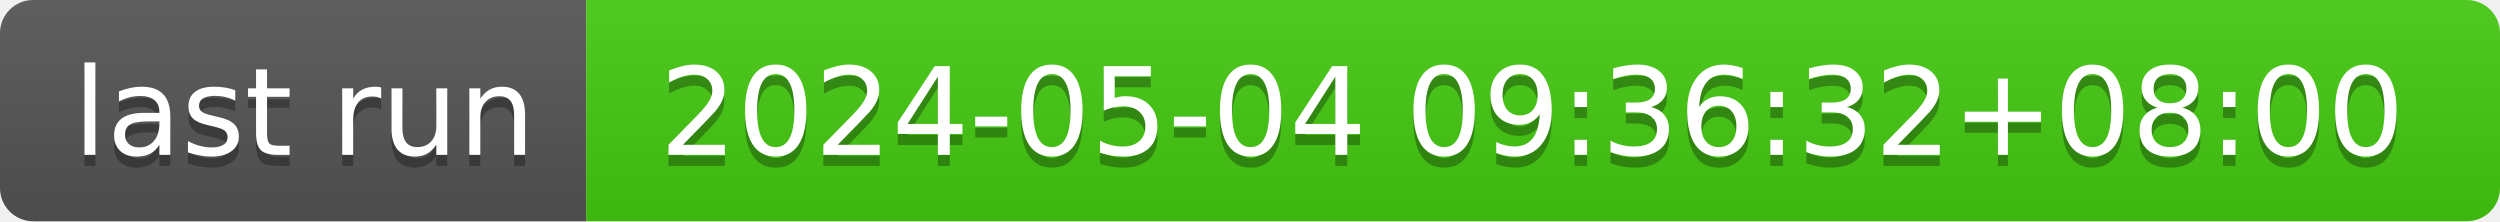
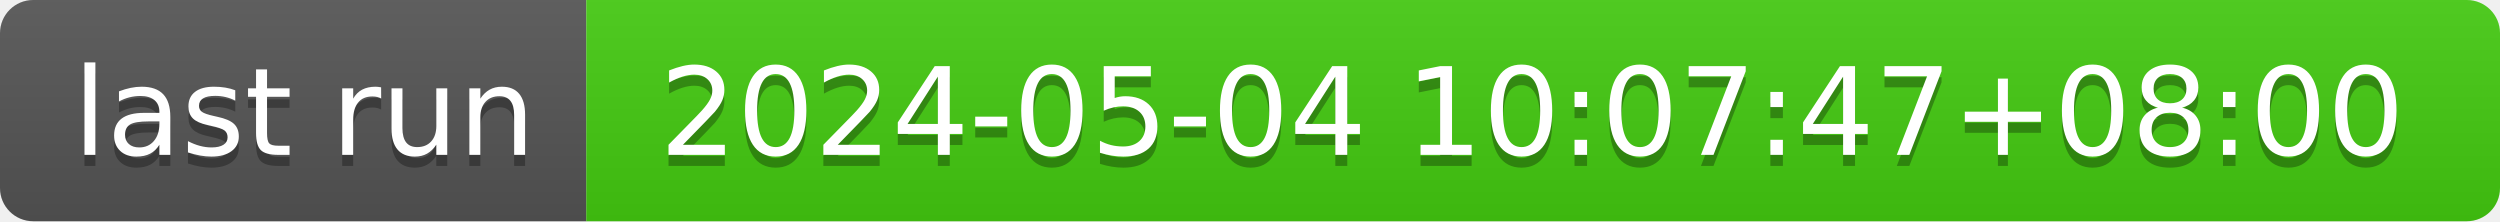
- <svg xmlns="http://www.w3.org/2000/svg" width="226" height="20" role="img" aria-label="last run: 2024-05-04 09:36:32+08:00">
+ <svg xmlns="http://www.w3.org/2000/svg" width="226" height="20" role="img" aria-label="last run: 2024-05-04 10:07:47+08:00">
  <linearGradient id="s" x2="0" y2="100%">
    <stop offset="0" stop-color="#bbb" stop-opacity=".1" />
    <stop offset="1" stop-opacity=".1" />
  </linearGradient>
  <clipPath id="r">
    <rect width="226" height="20" rx="3" fill="#fff" />
  </clipPath>
  <g clip-path="url(#r)">
    <rect width="53" height="20" fill="#555" />
    <rect x="53" width="173" height="20" fill="#4c1" />
    <rect width="226" height="20" fill="url(#s)" />
  </g>
  <g fill="#fff" text-anchor="middle" font-family="Verdana,Geneva,DejaVu Sans,sans-serif" text-rendering="geometricPrecision" font-size="110">
    <text aria-hidden="true" x="275" y="150" fill="#010101" fill-opacity=".3" transform="scale(.1)" textLength="430">last run</text>
    <text x="275" y="140" transform="scale(.1)" fill="#fff" textLength="430">last run</text>
-     <text aria-hidden="true" x="1385" y="150" fill="#010101" fill-opacity=".3" transform="scale(.1)" textLength="1630">2024-05-04 09:36:32+08:00</text>
-     <text x="1385" y="140" transform="scale(.1)" fill="#fff" textLength="1630">2024-05-04 09:36:32+08:00</text>
+     <text aria-hidden="true" x="1385" y="150" fill="#010101" fill-opacity=".3" transform="scale(.1)" textLength="1630">2024-05-04 10:07:47+08:00</text>
+     <text x="1385" y="140" transform="scale(.1)" fill="#fff" textLength="1630">2024-05-04 10:07:47+08:00</text>
  </g>
</svg>
